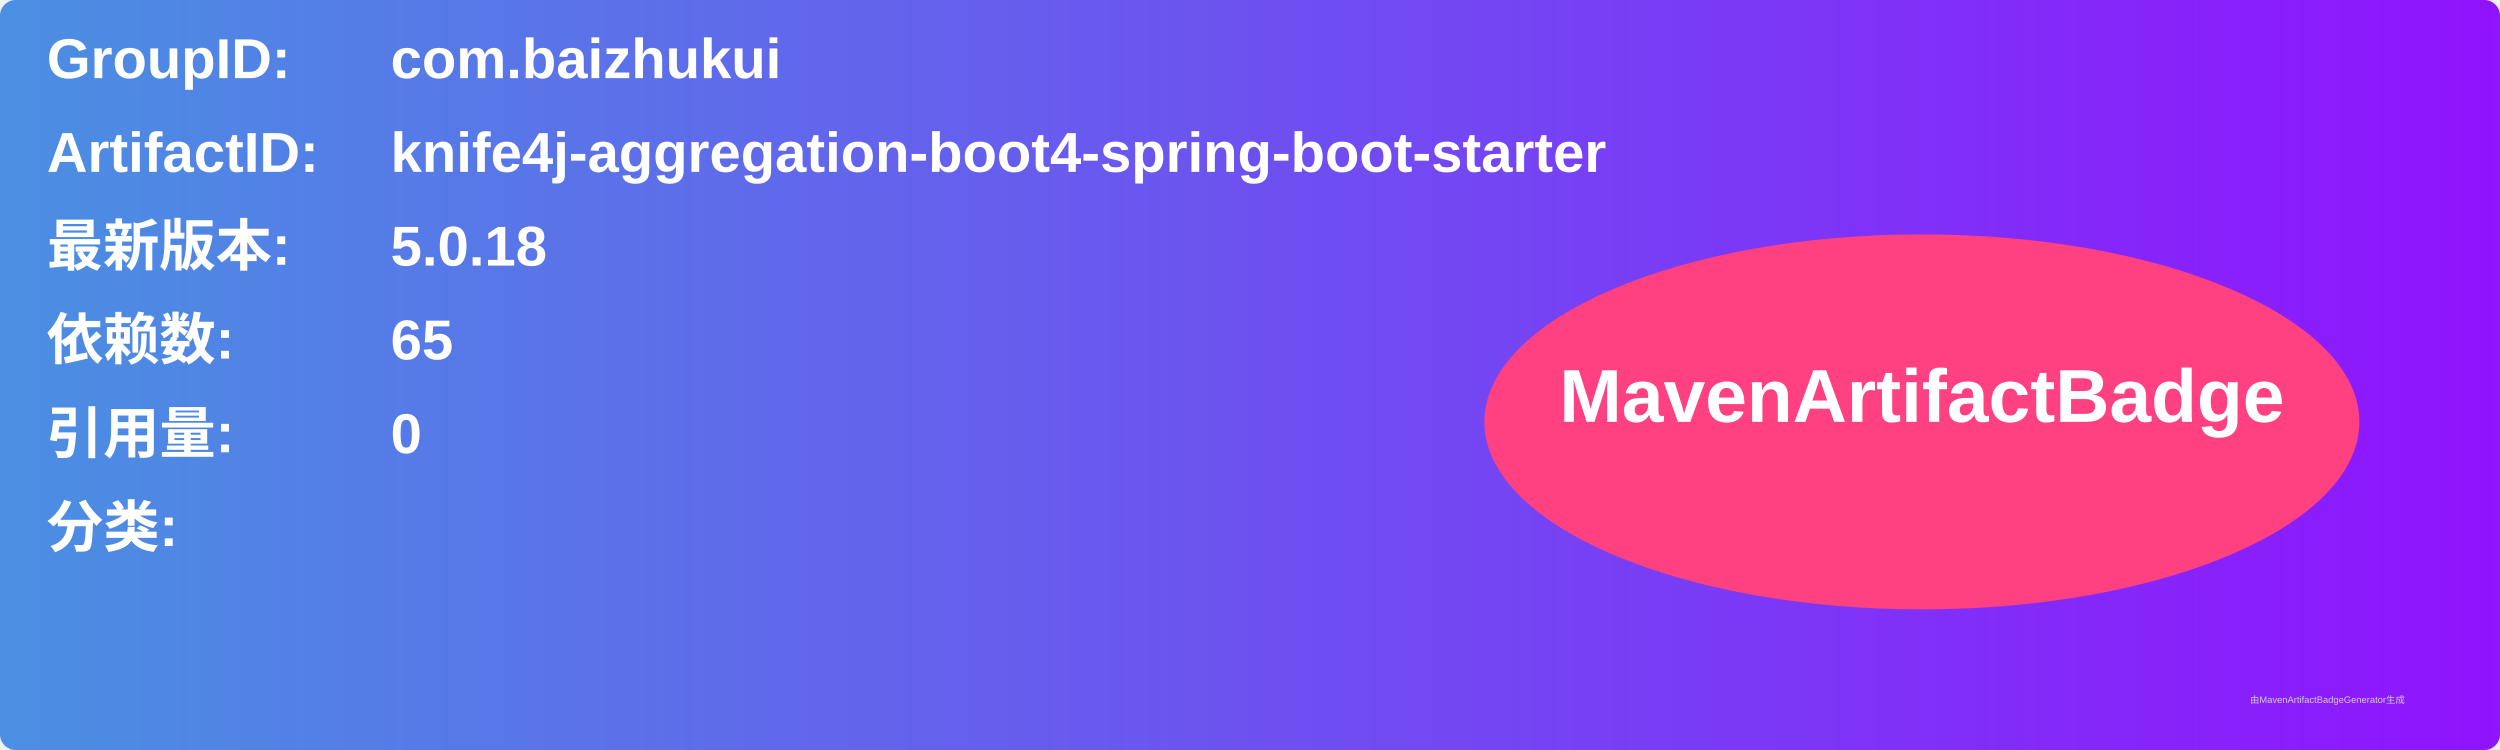
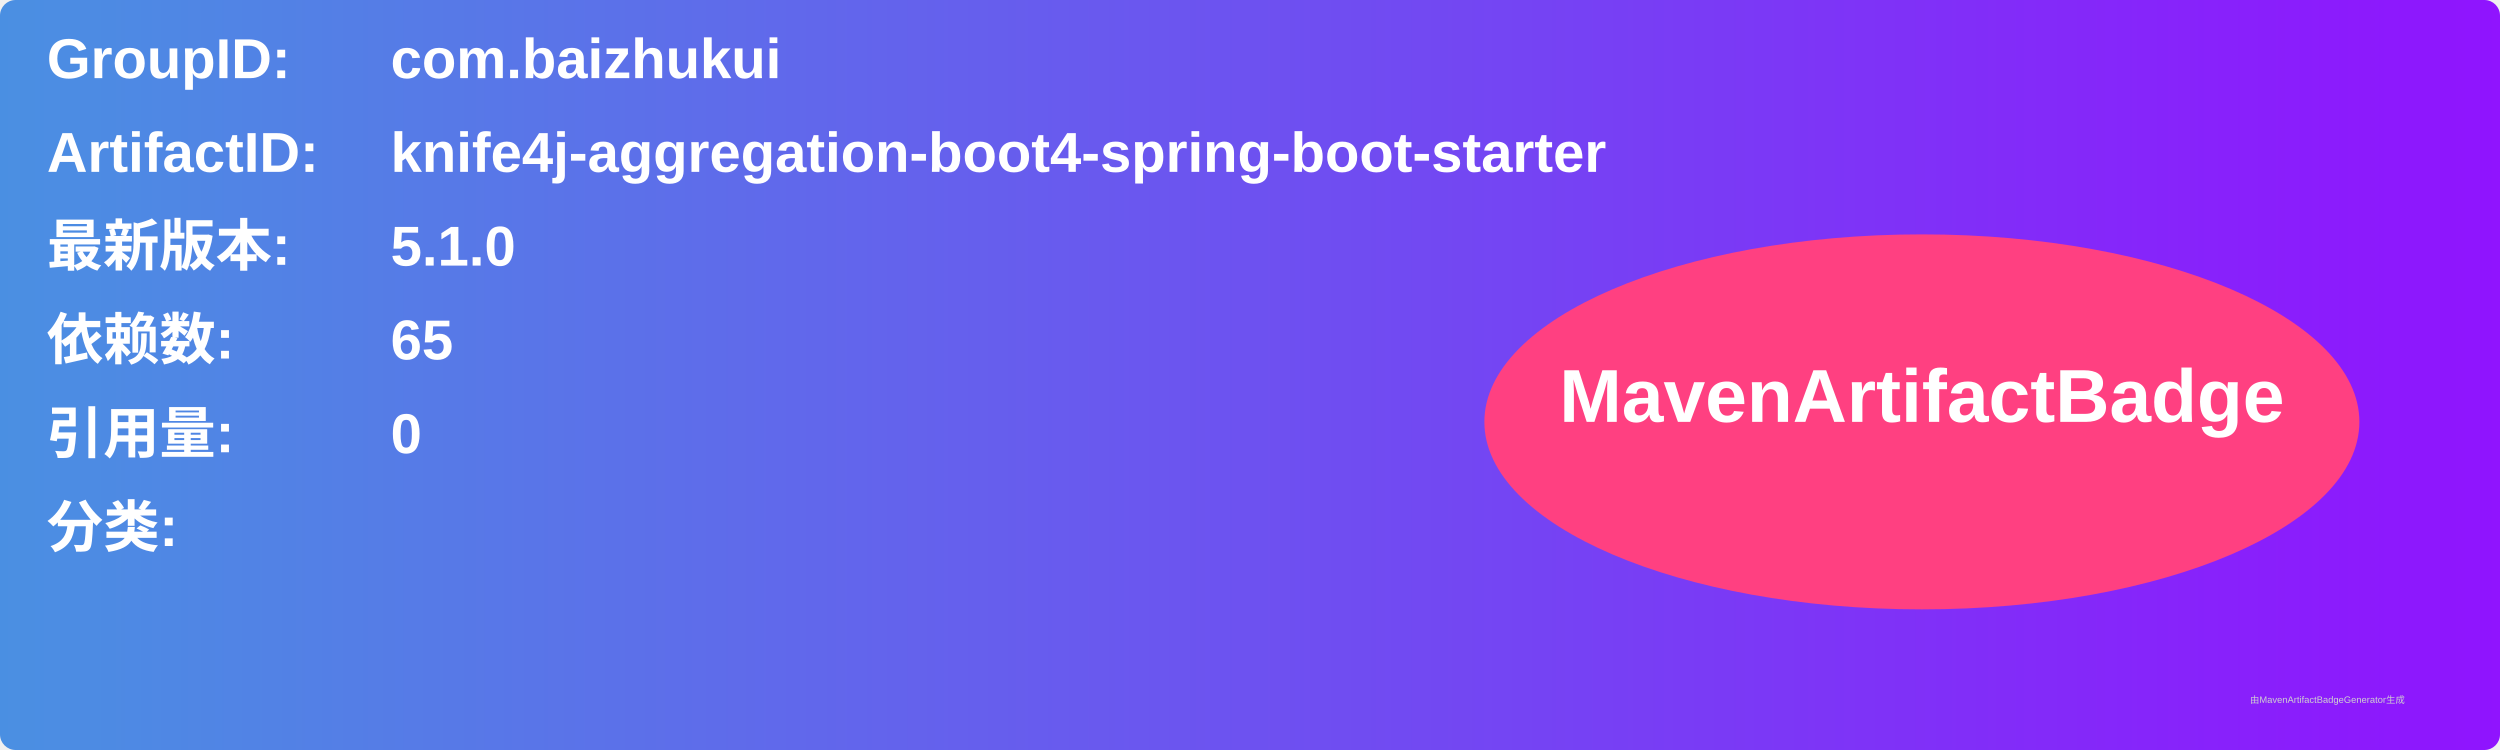
<svg xmlns="http://www.w3.org/2000/svg" width="800" height="240" viewBox="0 0 800 240">
  <linearGradient id="grad" x1="0%" y1="0%" x2="100%" y2="0%">
    <stop offset="0%" stop-color="#4a90e2" />
    <stop offset="100%" stop-color="#9013fe" />
  </linearGradient>
  <rect width="100%" height="100%" rx="5" ry="5" fill="url(#grad)" />
  <g transform="translate(15, 15)">
    <text x="0" y="10" font-family="Arial" font-size="18" fill="white" font-weight="bold" width="260">GroupID:</text>
    <text x="110" y="10" font-family="Arial" font-size="18" fill="white" font-weight="bold" width="460">com.baizhukui</text>
    <text x="0" y="40" font-family="Arial" font-size="18" fill="white" font-weight="bold" width="260">ArtifactID:</text>
    <text x="110" y="40" font-family="Arial" font-size="18" fill="white" font-weight="bold" width="460">knife4j-aggregation-boot4-spring-boot-starter</text>
    <text x="0" y="70" font-family="Arial" font-size="18" fill="white" font-weight="bold">最新版本:</text>
    <text x="110" y="70" font-family="Arial" font-size="18" fill="white" font-weight="bold">
-       <tspan font-weight="bold">5.0.18</tspan>
+       <tspan font-weight="bold">5.1.0</tspan>
    </text>
    <text x="0" y="100" font-family="Arial" font-size="18" fill="white" font-weight="bold">依赖数: </text>
    <text x="110" y="100" font-family="Arial" font-size="18" fill="white">
      <tspan font-weight="bold">65</tspan>
    </text>
    <text x="0" y="130" font-family="Arial" font-size="18" fill="white" font-weight="bold">引用量: </text>
    <text x="110" y="130" font-family="Arial" font-size="18" fill="white">
      <tspan font-weight="bold">0</tspan>
    </text>
    <text x="0" y="160" font-family="Arial" font-size="18" fill="white" font-weight="bold">分类:</text>
    <text x="10" y="190" font-family="Arial" font-size="10" fill="white">
      <tspan font-weight="bold" />
    </text>
    <ellipse cx="600" cy="120" rx="140" ry="60" fill="#ff4081" />
    <text x="600" y="120" text-anchor="middle" font-family="Arial" font-size="24" fill="white" font-weight="bold">MavenArtifactBadge</text>
  </g>
  <text x="720" y="225" font-family="Arial" font-size="3" fill="#d0d0d0">由MavenArtifactBadgeGenerator生成</text>
</svg>
